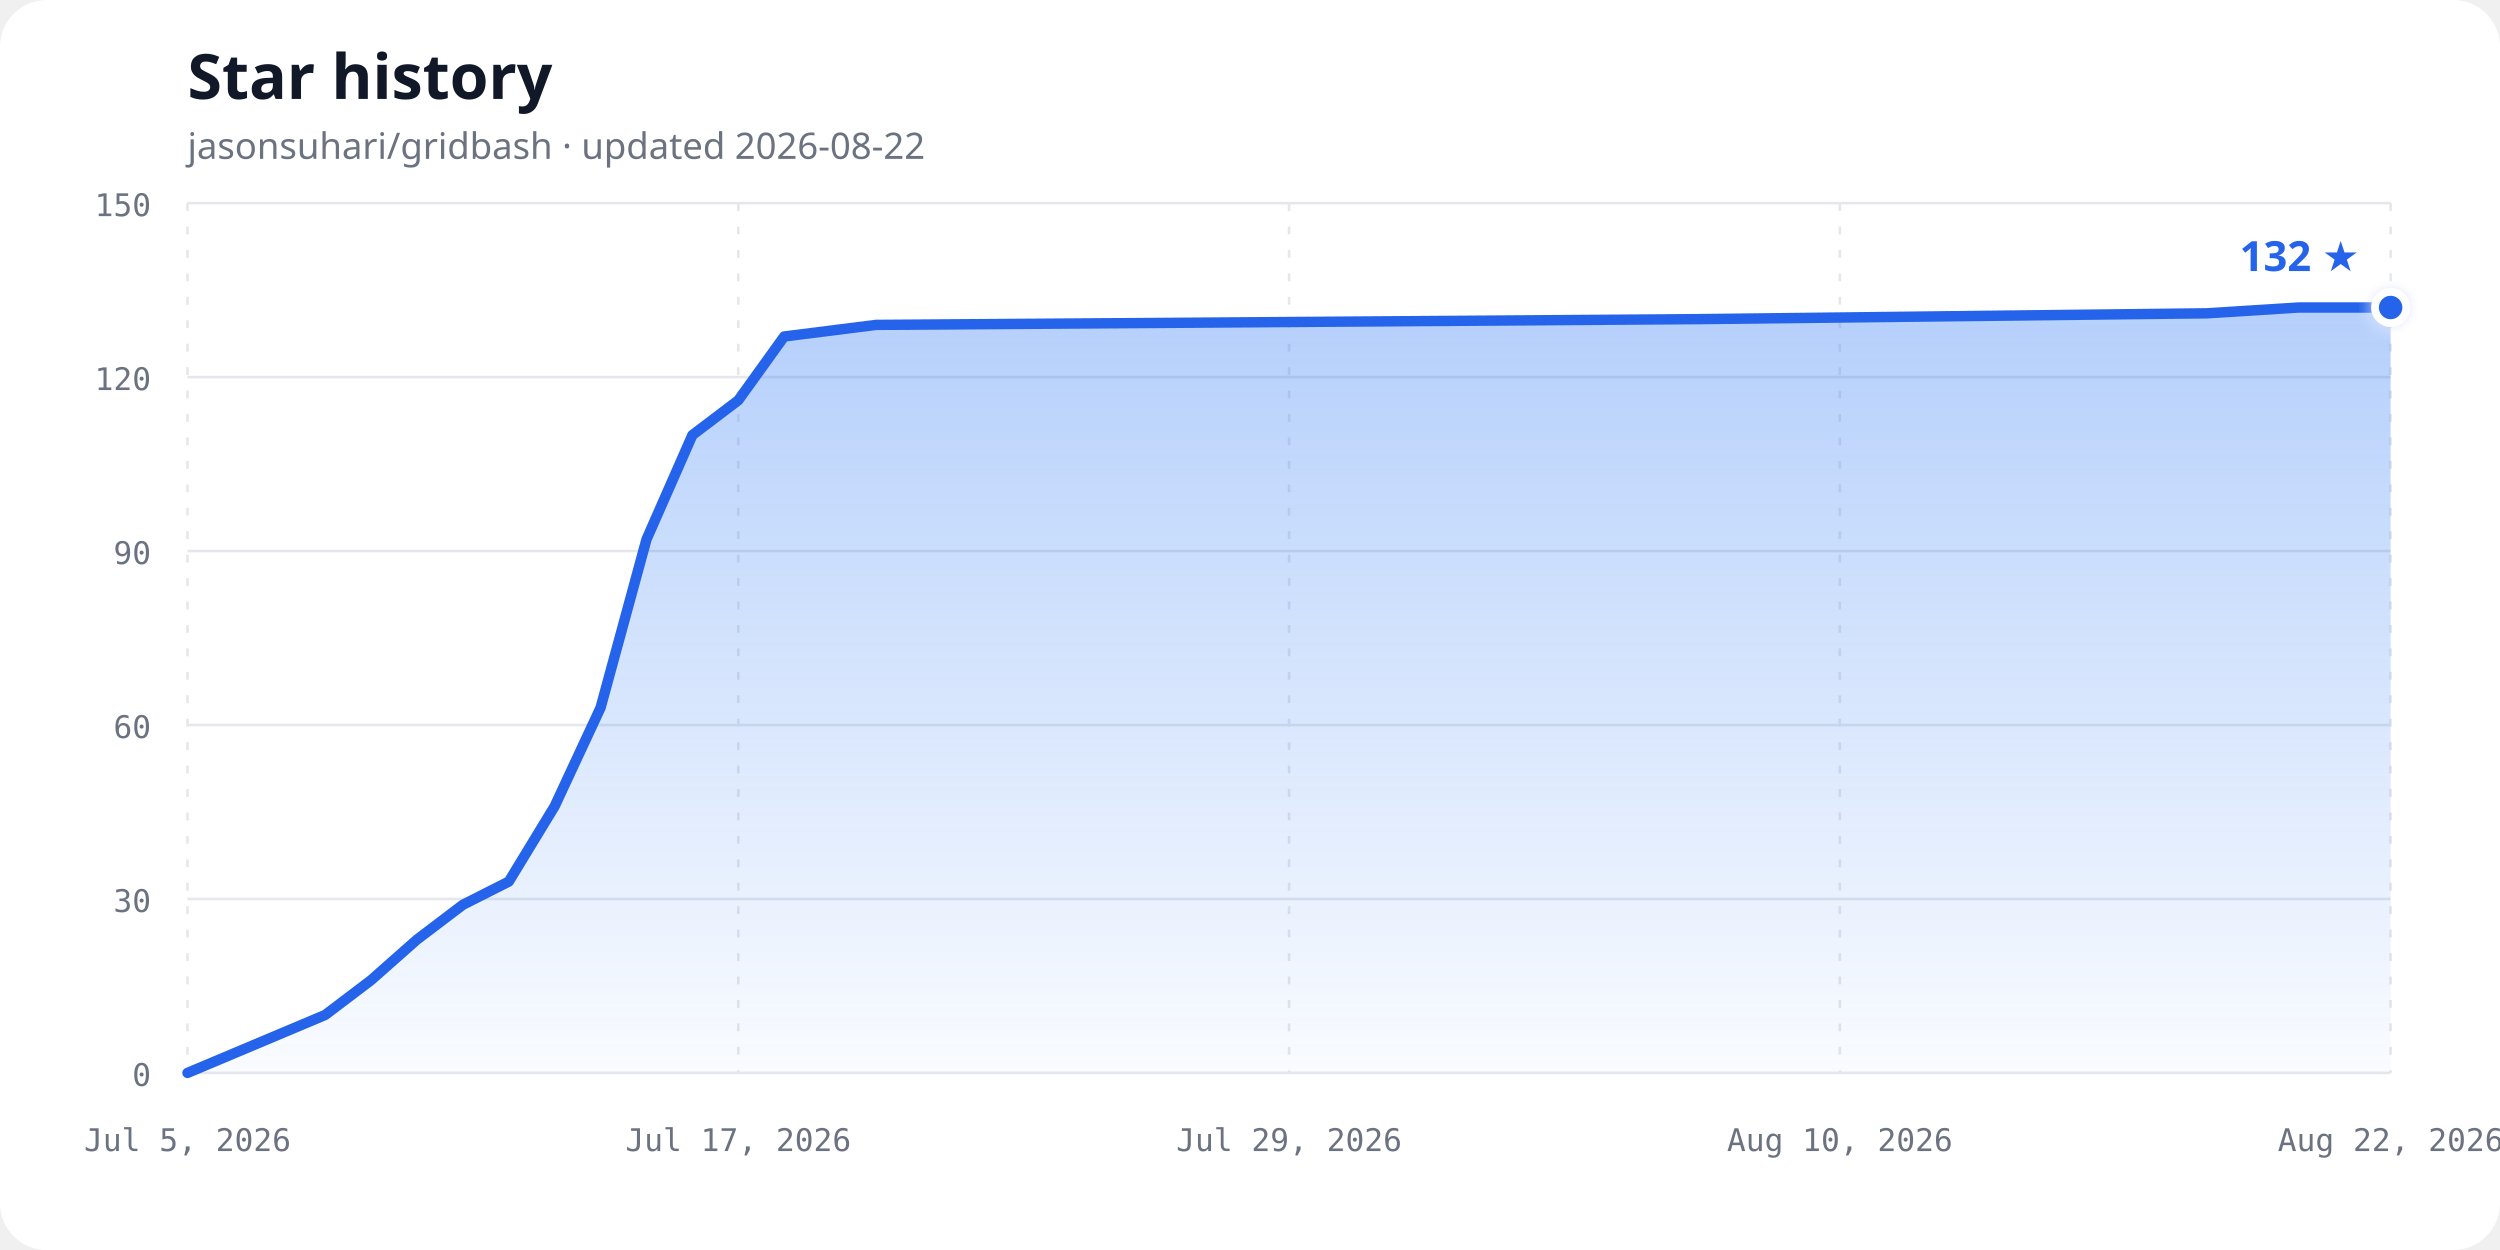
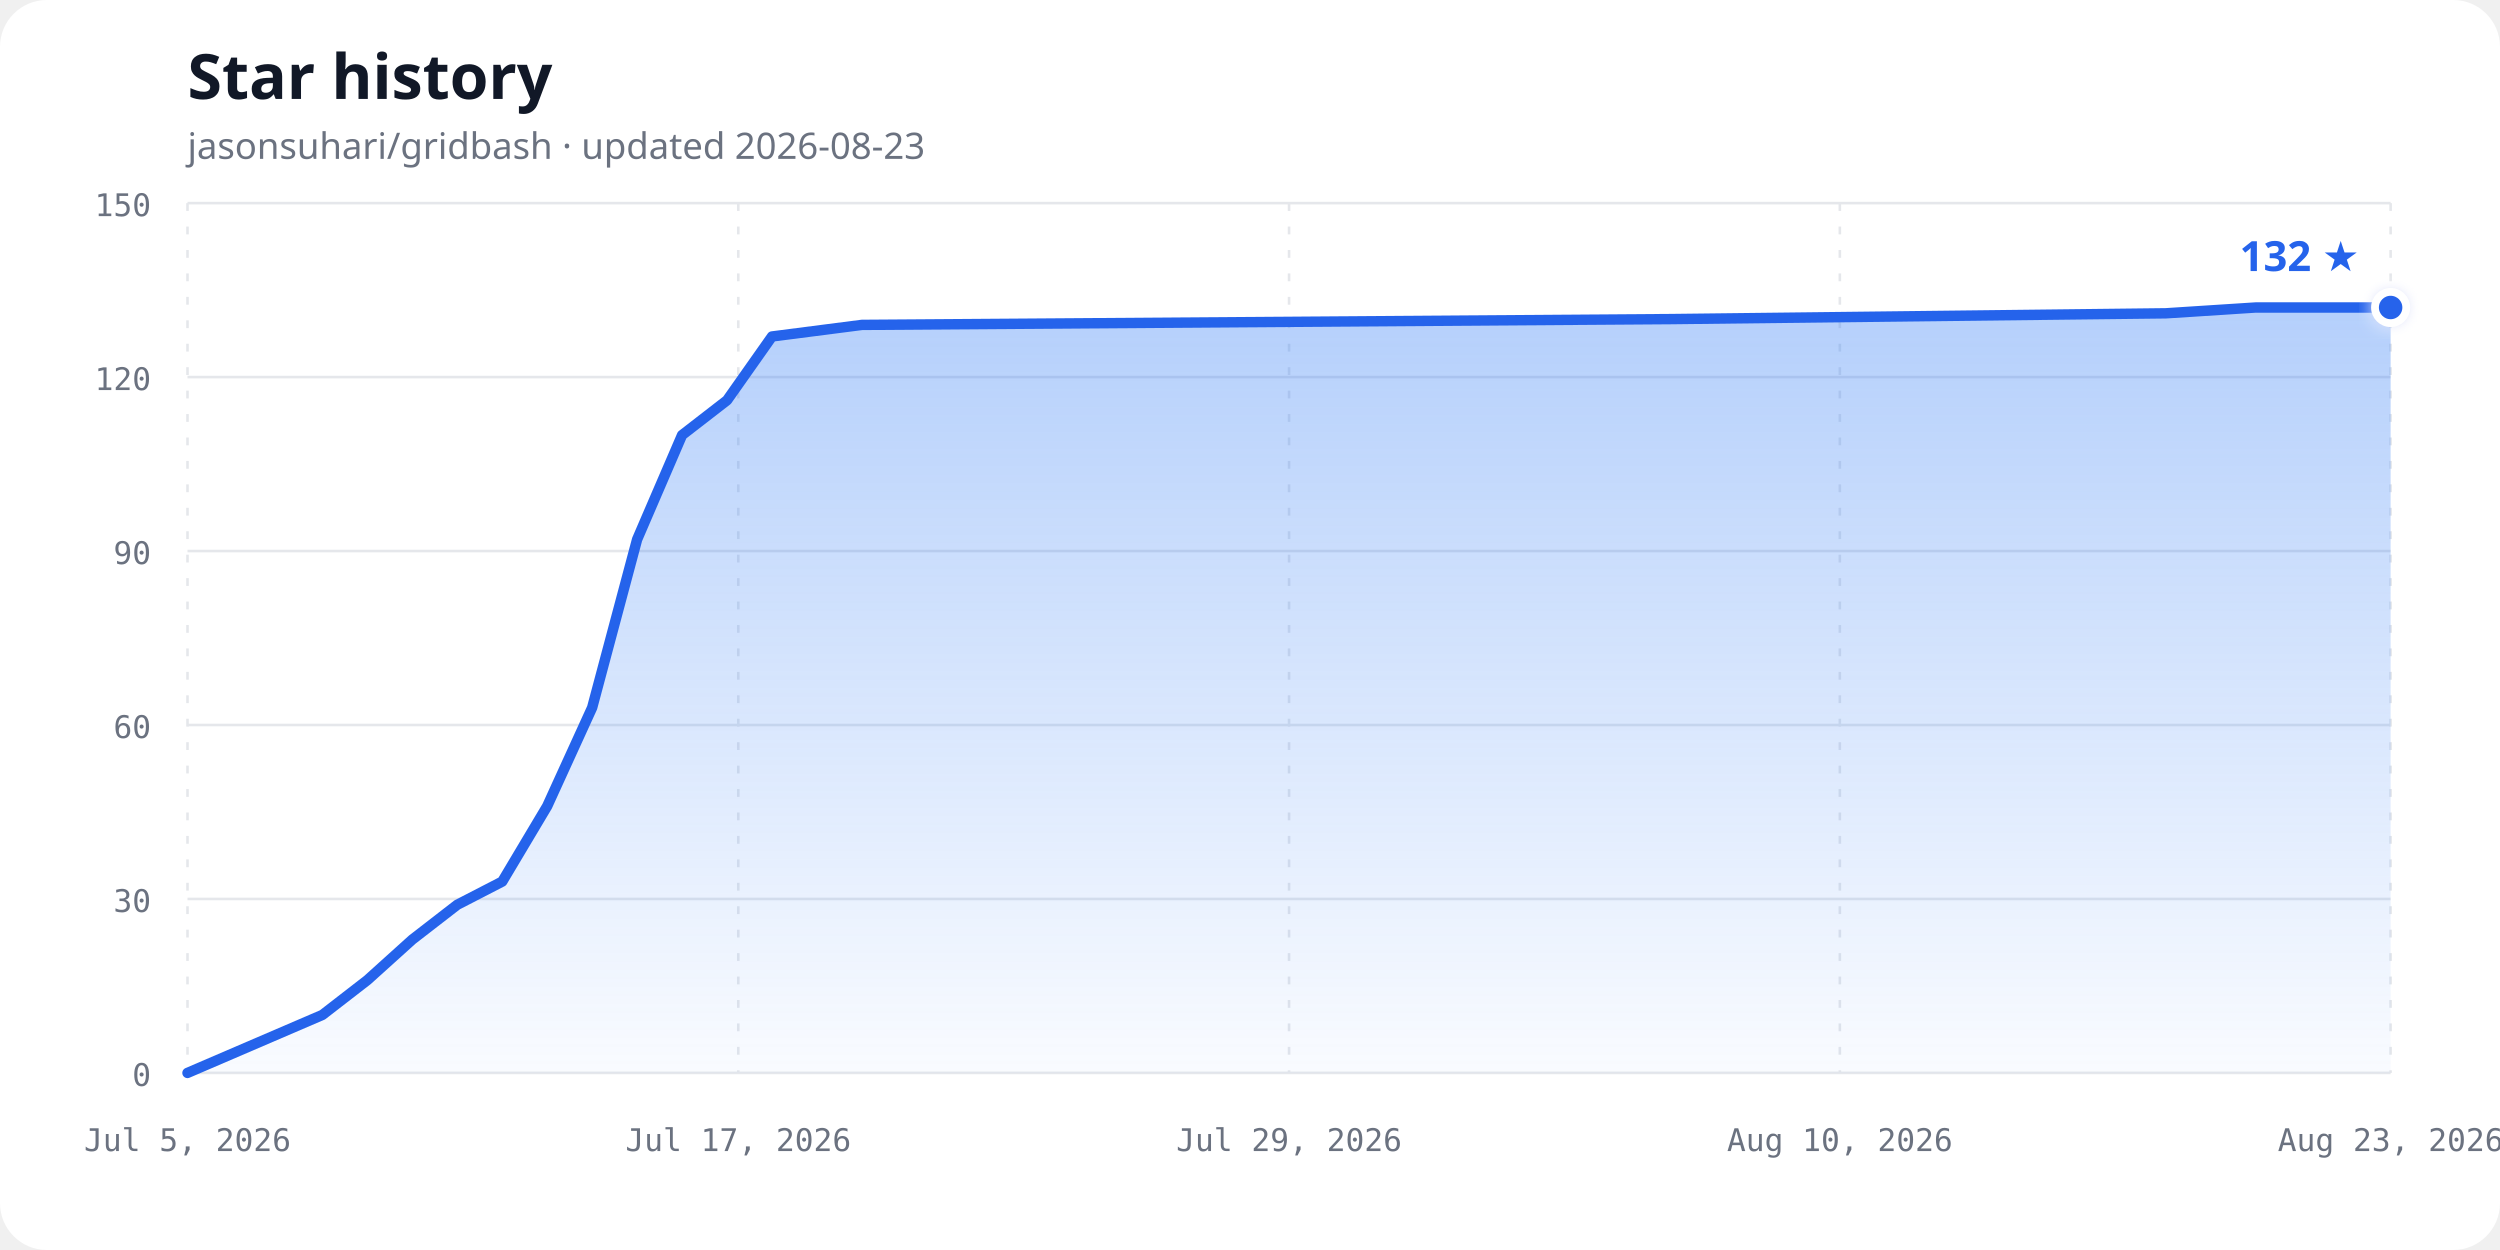
<svg xmlns="http://www.w3.org/2000/svg" width="960" height="480" viewBox="0 0 960 480" role="img" aria-labelledby="chart-title chart-description">
  <defs>
    <linearGradient id="area-gradient" x1="0" y1="0" x2="0" y2="1">
      <stop offset="0%" stop-color="#3b82f6" stop-opacity="0.38" />
      <stop offset="100%" stop-color="#3b82f6" stop-opacity="0.03" />
    </linearGradient>
    <filter id="glow" x="-50%" y="-50%" width="200%" height="200%">
      <feGaussianBlur stdDeviation="3" result="blur" />
      <feMerge>
        <feMergeNode in="blur" />
        <feMergeNode in="SourceGraphic" />
      </feMerge>
    </filter>
  </defs>
  <style>
    .background { fill: #ffffff; }
    .title { fill: #111827; font: 700 24px ui-sans-serif, system-ui, sans-serif; }
    .subtitle { fill: #6b7280; font: 14px ui-sans-serif, system-ui, sans-serif; }
    .axis-label { fill: #6b7280; font: 12px ui-monospace, SFMono-Regular, Consolas, monospace; }
    .grid { stroke: #e5e7eb; stroke-width: 1; }
    .vertical { stroke-dasharray: 3 6; }
    .line { fill: none; stroke: #2563eb; stroke-width: 4; stroke-linecap: round; stroke-linejoin: round; }
    .point { fill: #2563eb; stroke: #ffffff; stroke-width: 3; }
    .count { fill: #2563eb; font: 700 16px ui-sans-serif, system-ui, sans-serif; }
    @media (prefers-color-scheme: dark) {
      .background { fill: #0d1117; }
      .title { fill: #f0f6fc; }
      .subtitle, .axis-label { fill: #8b949e; }
      .grid { stroke: #30363d; }
      .line { stroke: #58a6ff; }
      .point { fill: #58a6ff; stroke: #0d1117; }
      .count { fill: #58a6ff; }
    }
  </style>
  <rect class="background" width="960" height="480" rx="18" />
  <text class="title" x="72" y="38">Star history</text>
-   <text class="subtitle" x="72" y="61">jasonsuhari/gridbash · updated 2026-08-22</text>
+   <text class="subtitle" x="72" y="61">jasonsuhari/gridbash · updated 2026-08-23</text>
  <line class="grid" x1="72" y1="412.00" x2="918" y2="412.00" />
  <text class="axis-label" x="58" y="417.00" text-anchor="end">0</text>
  <line class="grid" x1="72" y1="345.20" x2="918" y2="345.20" />
  <text class="axis-label" x="58" y="350.20" text-anchor="end">30</text>
  <line class="grid" x1="72" y1="278.40" x2="918" y2="278.40" />
  <text class="axis-label" x="58" y="283.40" text-anchor="end">60</text>
  <line class="grid" x1="72" y1="211.60" x2="918" y2="211.60" />
  <text class="axis-label" x="58" y="216.60" text-anchor="end">90</text>
  <line class="grid" x1="72" y1="144.80" x2="918" y2="144.80" />
  <text class="axis-label" x="58" y="149.80" text-anchor="end">120</text>
  <line class="grid" x1="72" y1="78.00" x2="918" y2="78.00" />
  <text class="axis-label" x="58" y="83.00" text-anchor="end">150</text>
  <line class="grid vertical" x1="72.00" y1="78" x2="72.00" y2="412" />
  <text class="axis-label" x="72.00" y="442" text-anchor="middle">Jul 5, 2026</text>
  <line class="grid vertical" x1="283.50" y1="78" x2="283.50" y2="412" />
  <text class="axis-label" x="283.50" y="442" text-anchor="middle">Jul 17, 2026</text>
  <line class="grid vertical" x1="495.00" y1="78" x2="495.00" y2="412" />
  <text class="axis-label" x="495.00" y="442" text-anchor="middle">Jul 29, 2026</text>
  <line class="grid vertical" x1="706.50" y1="78" x2="706.50" y2="412" />
  <text class="axis-label" x="706.50" y="442" text-anchor="middle">Aug 10, 2026</text>
  <line class="grid vertical" x1="918.00" y1="78" x2="918.00" y2="412" />
-   <text class="axis-label" x="918.00" y="442" text-anchor="middle">Aug 22, 2026</text>
-   <path d="M 72.00,412.00 L 124.88,389.73 L 142.50,376.37 L 160.13,360.79 L 177.75,347.43 L 195.38,338.52 L 213.00,309.57 L 230.63,271.72 L 248.25,207.15 L 265.88,167.07 L 283.50,153.71 L 301.13,129.21 L 336.38,124.76 L 653.63,122.53 L 847.50,120.31 L 882.75,118.08 L 918.00,118.08 L 918.00,412.00 L 72,412.00 Z" fill="url(#area-gradient)" />
-   <path class="line" d="M 72.00,412.00 L 124.88,389.73 L 142.50,376.37 L 160.13,360.79 L 177.75,347.43 L 195.38,338.52 L 213.00,309.57 L 230.63,271.72 L 248.25,207.15 L 265.88,167.07 L 283.50,153.71 L 301.13,129.21 L 336.38,124.76 L 653.63,122.53 L 847.50,120.31 L 882.75,118.08 L 918.00,118.08" />
+   <text class="axis-label" x="918.00" y="442" text-anchor="middle">Aug 23, 2026</text>
+   <path d="M 72.00,412.00 L 123.80,389.73 L 141.06,376.37 L 158.33,360.79 L 175.59,347.43 L 192.86,338.52 L 210.12,309.57 L 227.39,271.72 L 244.65,207.15 L 261.92,167.07 L 279.18,153.71 L 296.45,129.21 L 330.98,124.76 L 641.76,122.53 L 831.67,120.31 L 866.20,118.08 L 918.00,118.08 L 918.00,412.00 L 72,412.00 Z" fill="url(#area-gradient)" />
+   <path class="line" d="M 72.00,412.00 L 123.80,389.73 L 141.06,376.37 L 158.33,360.79 L 175.59,347.43 L 192.86,338.52 L 210.12,309.57 L 227.39,271.72 L 244.65,207.15 L 261.92,167.07 L 279.18,153.71 L 296.45,129.21 L 330.98,124.76 L 641.76,122.53 L 831.67,120.31 L 866.20,118.08 L 918.00,118.08" />
  <circle class="point" cx="918.00" cy="118.08" r="6" filter="url(#glow)" />
  <text class="count" x="906.00" y="104.08" text-anchor="end">132 ★</text>
</svg>
